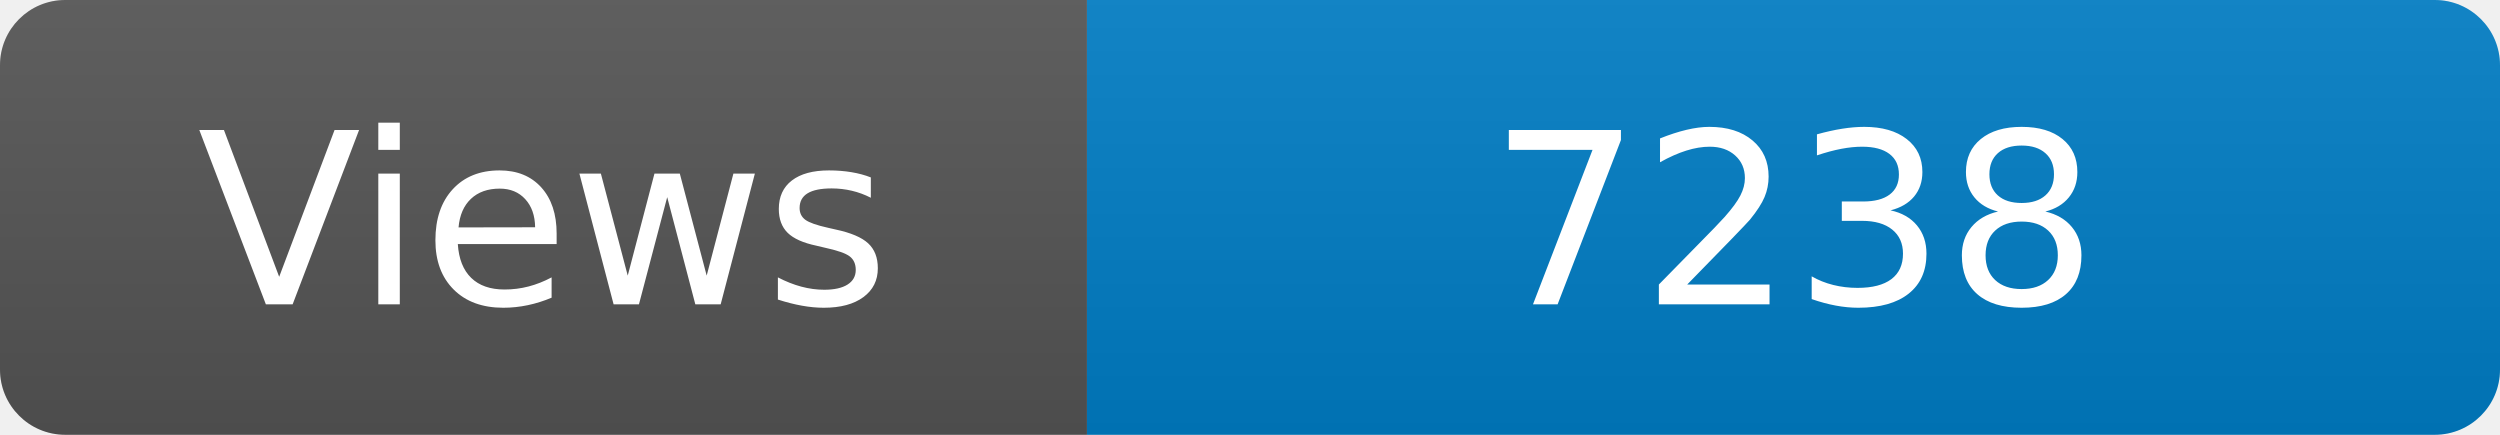
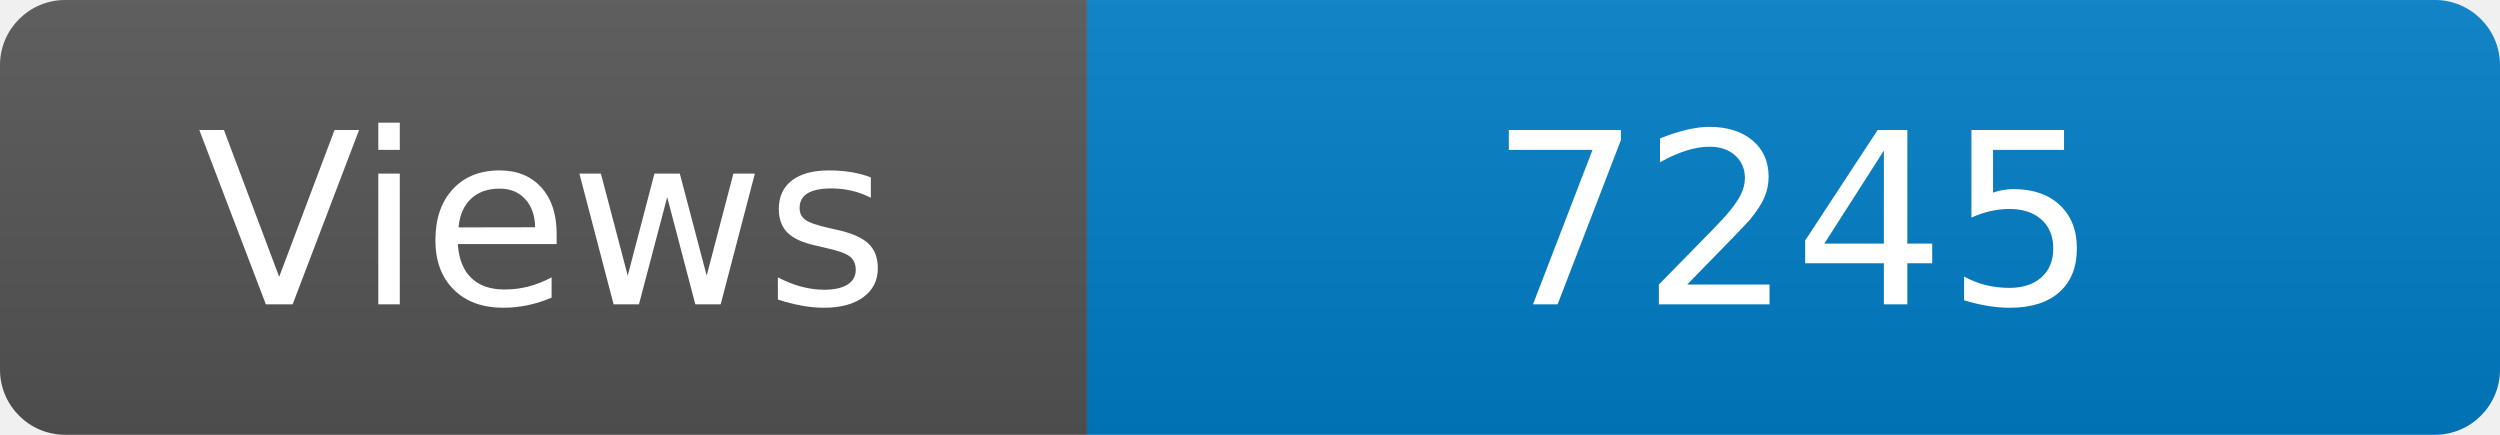
<svg xmlns="http://www.w3.org/2000/svg" width="115" height="20" role="img" aria-label="Maintained?: yes">
  <linearGradient id="s" x2="0" y2="100%">
    <stop offset="0" stop-color="#bbb" stop-opacity=".1" />
    <stop offset="1" stop-opacity=".1" />
  </linearGradient>
  <clipPath id="r">
    <rect width="115" height="20" rx="3" fill="#fff" />
  </clipPath>
  <g clip-path="url(#r)">
    <rect width="50" height="20" fill="#555" />
    <rect x="50" width="160" height="20" fill="#007ec6" />
    <rect width="115" height="20" fill="url(#s)" />
  </g>
  <g fill="#fff" text-anchor="middle" font-family="Verdana,Geneva,DejaVu Sans,sans-serif" font-size="110">
    <text x="250" y="140" transform="scale(.1)" fill="#fff">Views</text>
-     <text x="825" y="140" transform="scale(.1)" fill="#fff">7238</text>
+     <text x="825" y="140" transform="scale(.1)" fill="#fff">7245</text>
  </g>
</svg>
